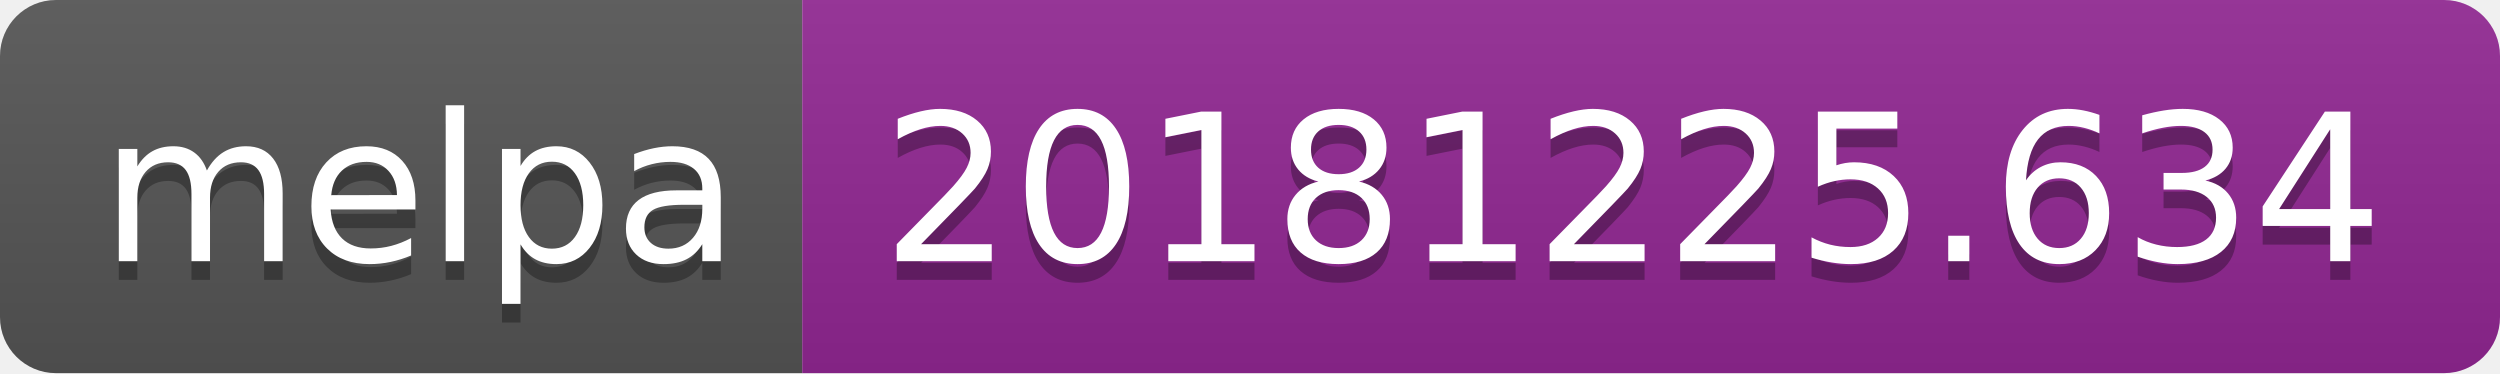
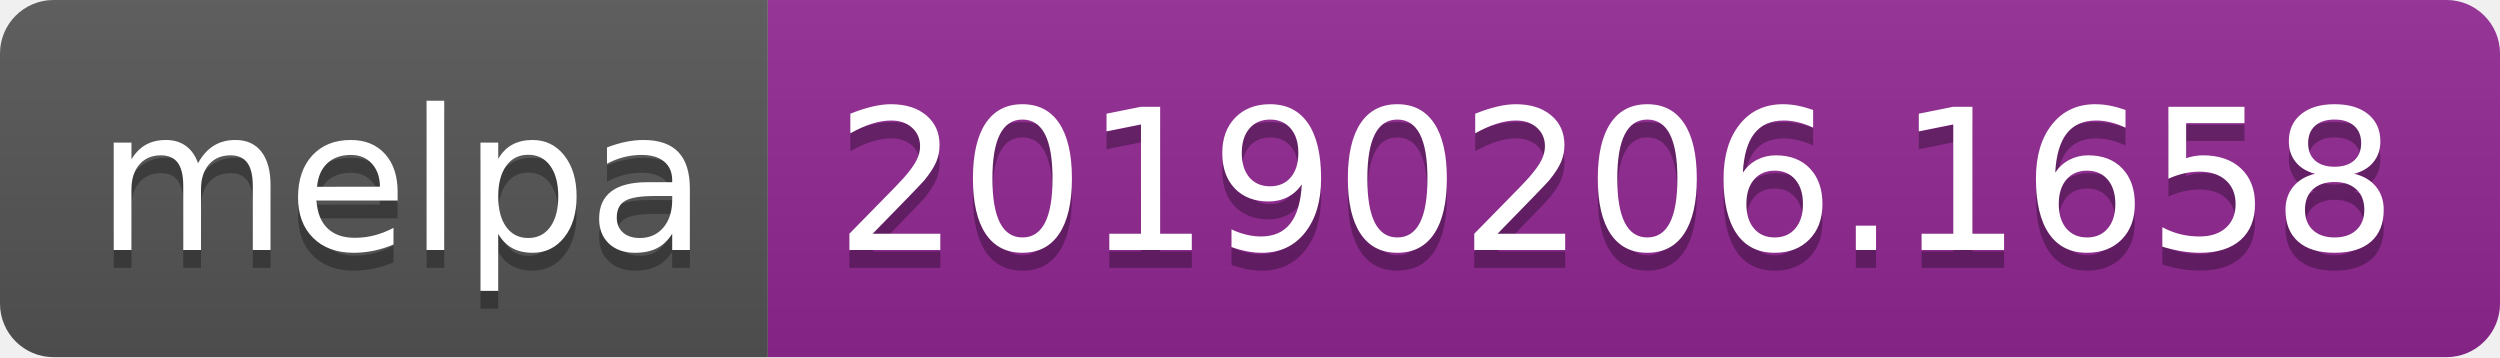
- <svg xmlns="http://www.w3.org/2000/svg" width="134" height="20">
+ <svg xmlns="http://www.w3.org/2000/svg" width="140" height="20">
  <linearGradient id="b" x2="0" y2="100%">
    <stop offset="0" stop-color="#bbb" stop-opacity=".1" />
    <stop offset="1" stop-opacity=".1" />
  </linearGradient>
  <clipPath id="a">
-     <rect width="134" height="20" rx="3" fill="#fff" />
+     <rect width="140" height="20" rx="3" fill="#fff" />
  </clipPath>
  <g clip-path="url(#a)">
    <path fill="#555" d="M0 0h43v20H0z" />
-     <path fill="#922793" d="M43 0h91v20H43z" />
-     <path fill="url(#b)" d="M0 0h134v20H0z" />
+     <path fill="#922793" d="M43 0h97v20H43z" />
+     <path fill="url(#b)" d="M0 0h140v20H0z" />
  </g>
  <g fill="#fff" text-anchor="middle" font-family="DejaVu Sans,Verdana,Geneva,sans-serif" font-size="110">
    <text x="225" y="150" fill="#010101" fill-opacity=".3" transform="scale(.1)" textLength="330">melpa</text>
    <text x="225" y="140" transform="scale(.1)" textLength="330">melpa</text>
-     <text x="875" y="150" fill="#010101" fill-opacity=".3" transform="scale(.1)" textLength="810">20181225.634</text>
-     <text x="875" y="140" transform="scale(.1)" textLength="810">20181225.634</text>
+     <text x="905" y="150" fill="#010101" fill-opacity=".3" transform="scale(.1)" textLength="870">20190206.1658</text>
+     <text x="905" y="140" transform="scale(.1)" textLength="870">20190206.1658</text>
  </g>
</svg>
